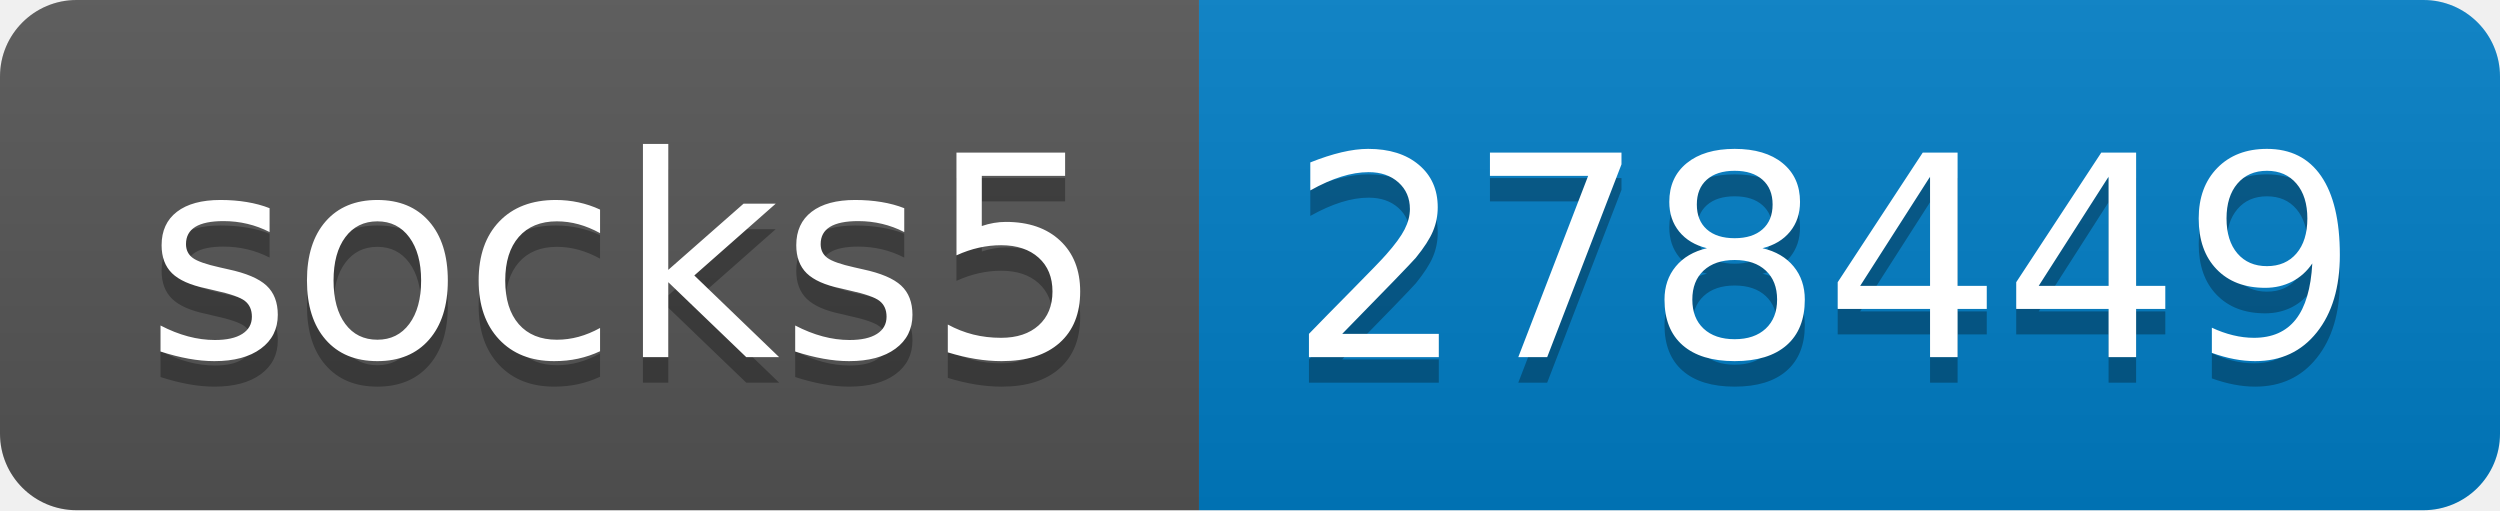
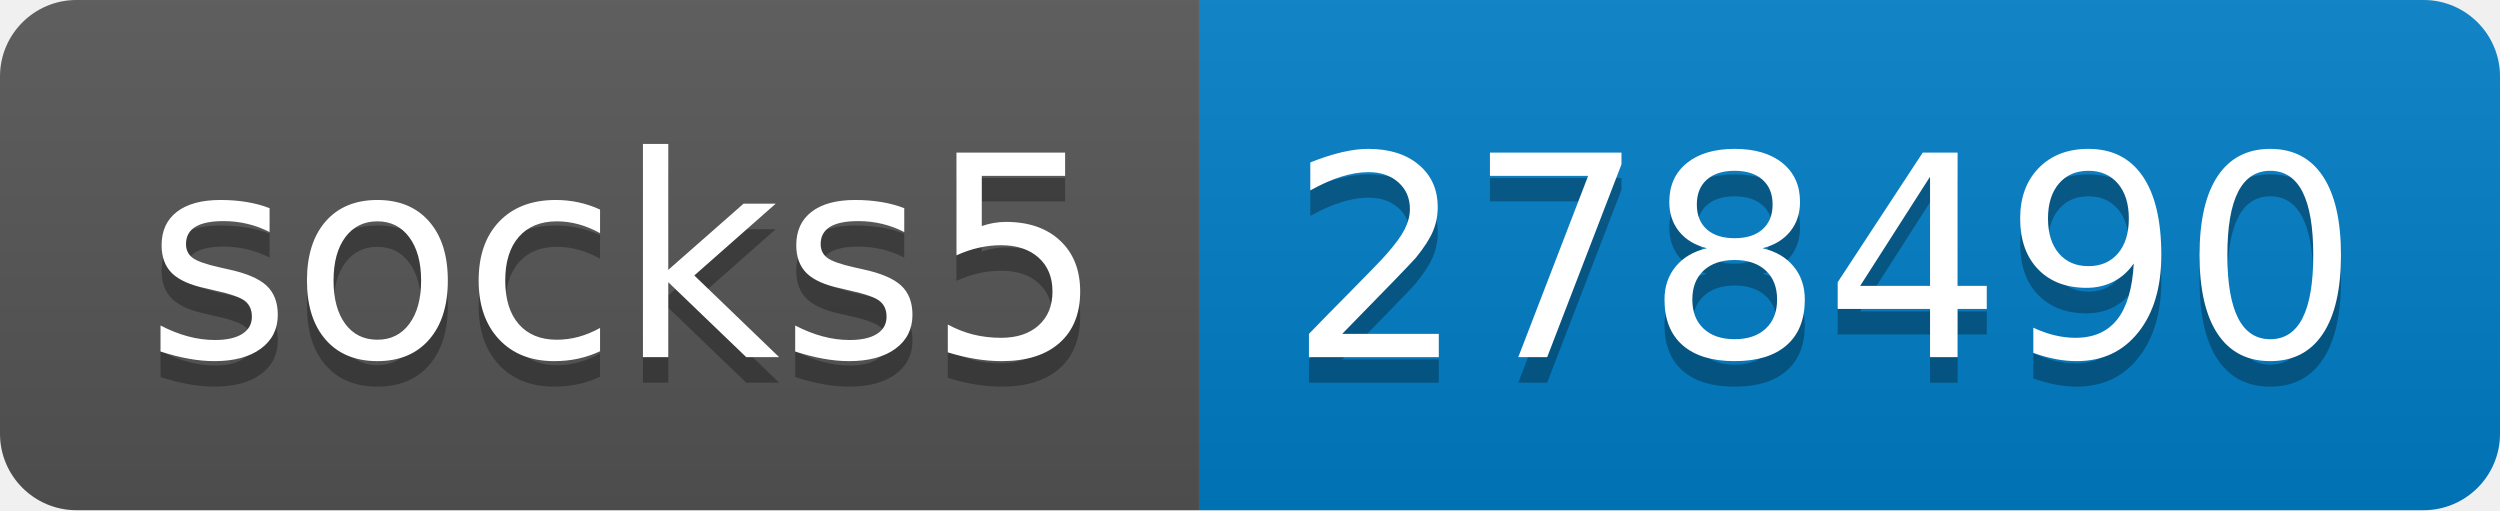
- <svg xmlns="http://www.w3.org/2000/svg" width="98" height="20" role="img" aria-label="socks5: 278449">
+ <svg xmlns="http://www.w3.org/2000/svg" width="98" height="20" role="img" aria-label="socks5: 278490">
  <linearGradient id="s" x2="0" y2="100%">
    <stop offset="0" stop-color="#bbb" stop-opacity=".1" />
    <stop offset="1" stop-opacity=".1" />
  </linearGradient>
  <clipPath id="r">
    <rect width="98" height="20" rx="3" fill="#fff" />
  </clipPath>
  <g clip-path="url(#r)">
    <rect width="47" height="20" fill="#555" />
    <rect x="47" width="51" height="20" fill="#007ec6" />
    <rect width="98" height="20" fill="url(#s)" />
  </g>
  <g fill="#fff" text-anchor="middle" font-family="Verdana,Geneva,DejaVu Sans,sans-serif" text-rendering="geometricPrecision" font-size="110">
    <text aria-hidden="true" x="245" y="150" fill="#010101" fill-opacity=".3" transform="scale(.1)" textLength="370">socks5</text>
    <text x="245" y="140" transform="scale(.1)" fill="#fff" textLength="370">socks5</text>
-     <text aria-hidden="true" x="715" y="150" fill="#010101" fill-opacity=".3" transform="scale(.1)" textLength="410">278449</text>
-     <text x="715" y="140" transform="scale(.1)" fill="#fff" textLength="410">278449</text>
+     <text aria-hidden="true" x="715" y="150" fill="#010101" fill-opacity=".3" transform="scale(.1)" textLength="410">278490</text>
+     <text x="715" y="140" transform="scale(.1)" fill="#fff" textLength="410">278490</text>
  </g>
</svg>
